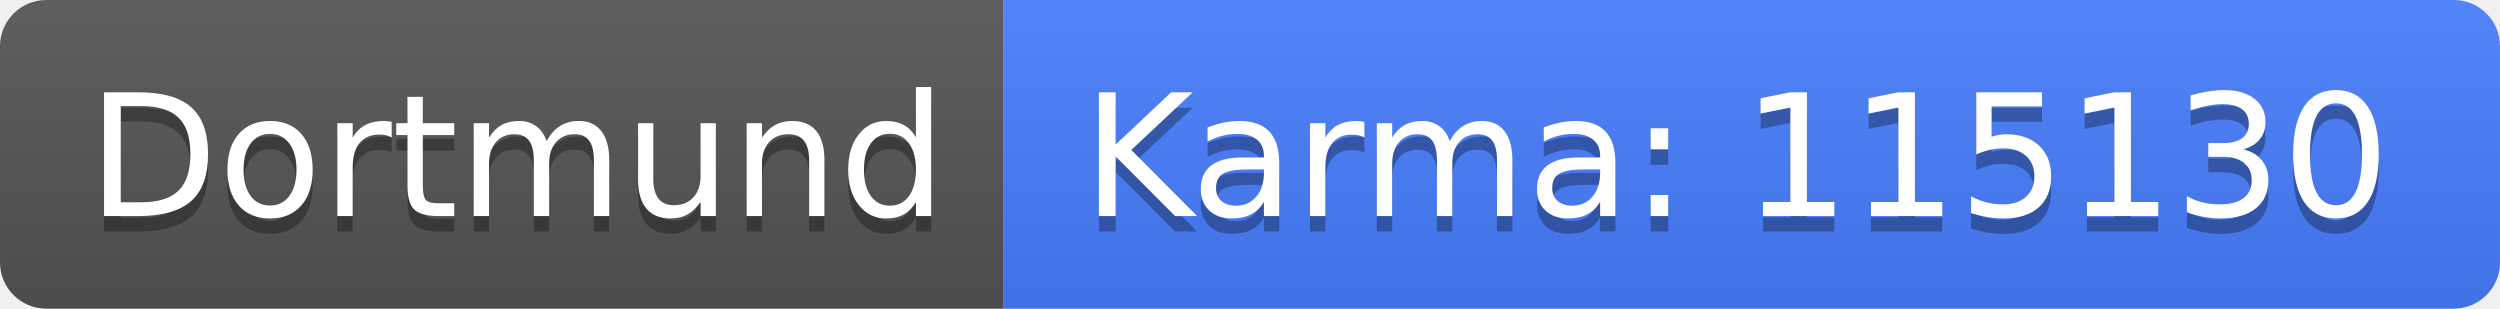
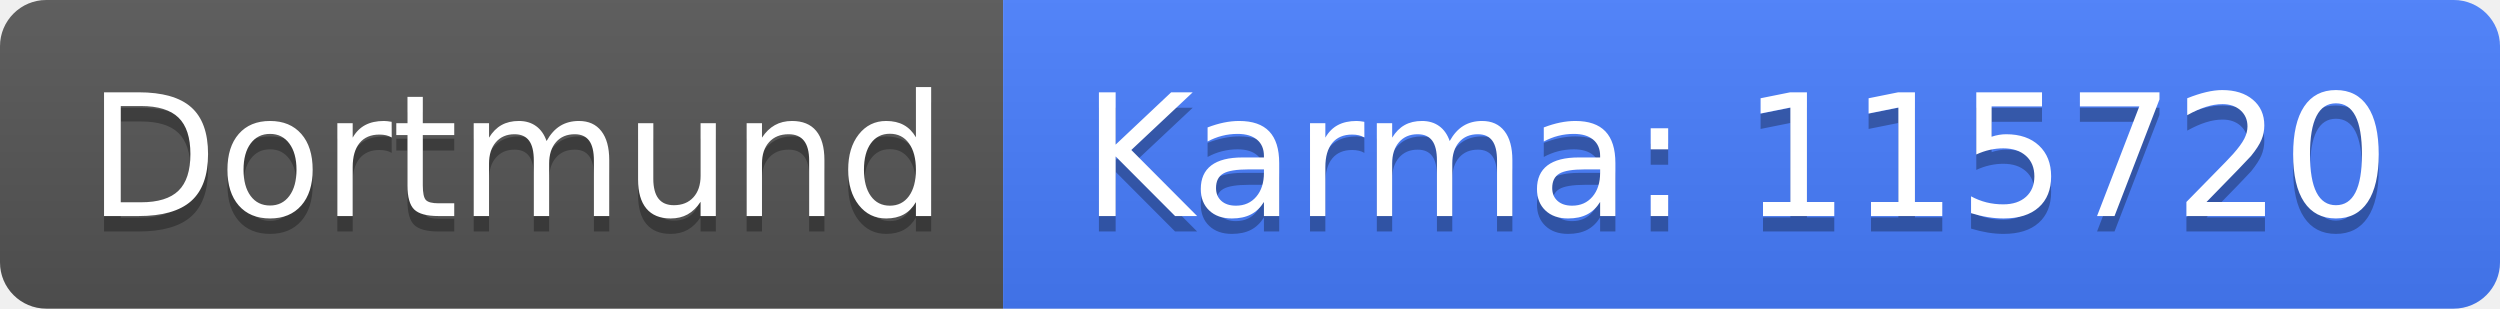
<svg xmlns="http://www.w3.org/2000/svg" width="162" height="20">
  <linearGradient id="b" x2="0" y2="100%">
    <stop offset="0" stop-color="#bbb" stop-opacity=".1" />
    <stop offset="1" stop-opacity=".1" />
  </linearGradient>
  <clipPath id="a">
    <rect width="162" height="20" rx="3" fill="#fff" />
  </clipPath>
  <g clip-path="url(#a)">
    <path fill="#555" d="M0 0h65v20H0z" />
    <path fill="#477eff" d="M65 0h97v20H65z" />
    <path fill="url(#b)" d="M0 0h162v20H0z" />
  </g>
  <g fill="#fff" text-anchor="middle" font-family="DejaVu Sans,Verdana,Geneva,sans-serif" font-size="110">
    <text x="335" y="150" fill="#010101" fill-opacity=".3" transform="scale(.1)" textLength="550">Dortmund</text>
    <text x="335" y="140" transform="scale(.1)" textLength="550">Dortmund</text>
-     <text x="1125" y="150" fill="#010101" fill-opacity=".3" transform="scale(.1)" textLength="870">Karma: 115130</text>
-     <text x="1125" y="140" transform="scale(.1)" textLength="870">Karma: 115130</text>
+     <text x="1125" y="150" fill="#010101" fill-opacity=".3" transform="scale(.1)" textLength="870">Karma: 115720</text>
+     <text x="1125" y="140" transform="scale(.1)" textLength="870">Karma: 115720</text>
  </g>
</svg>
